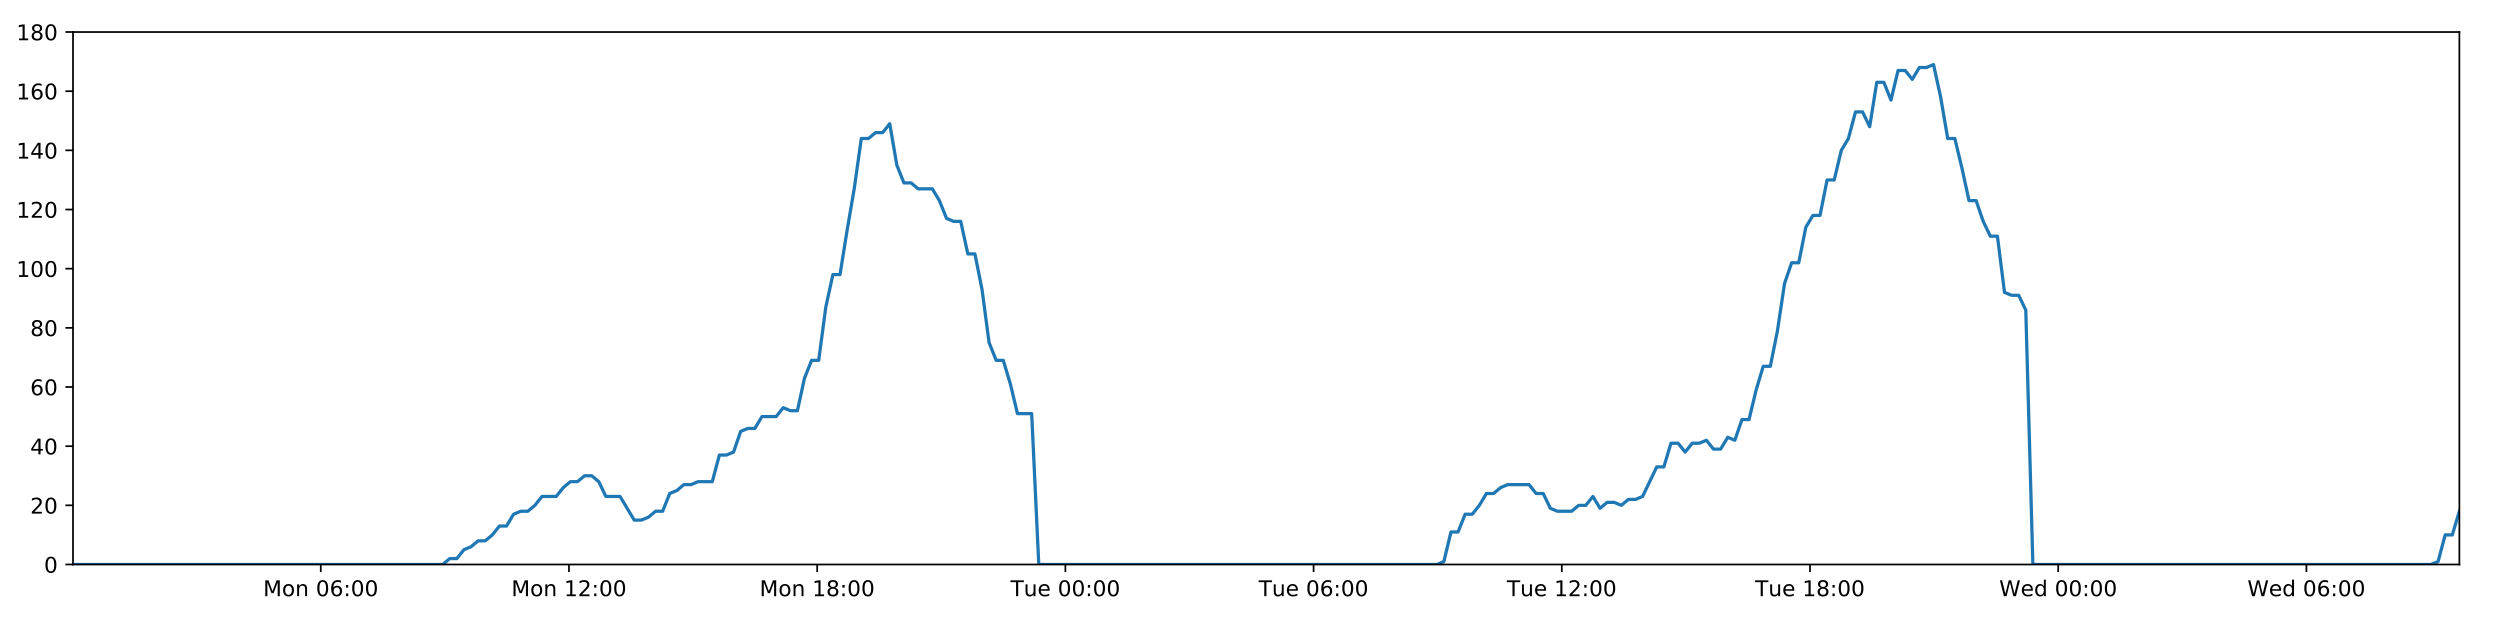
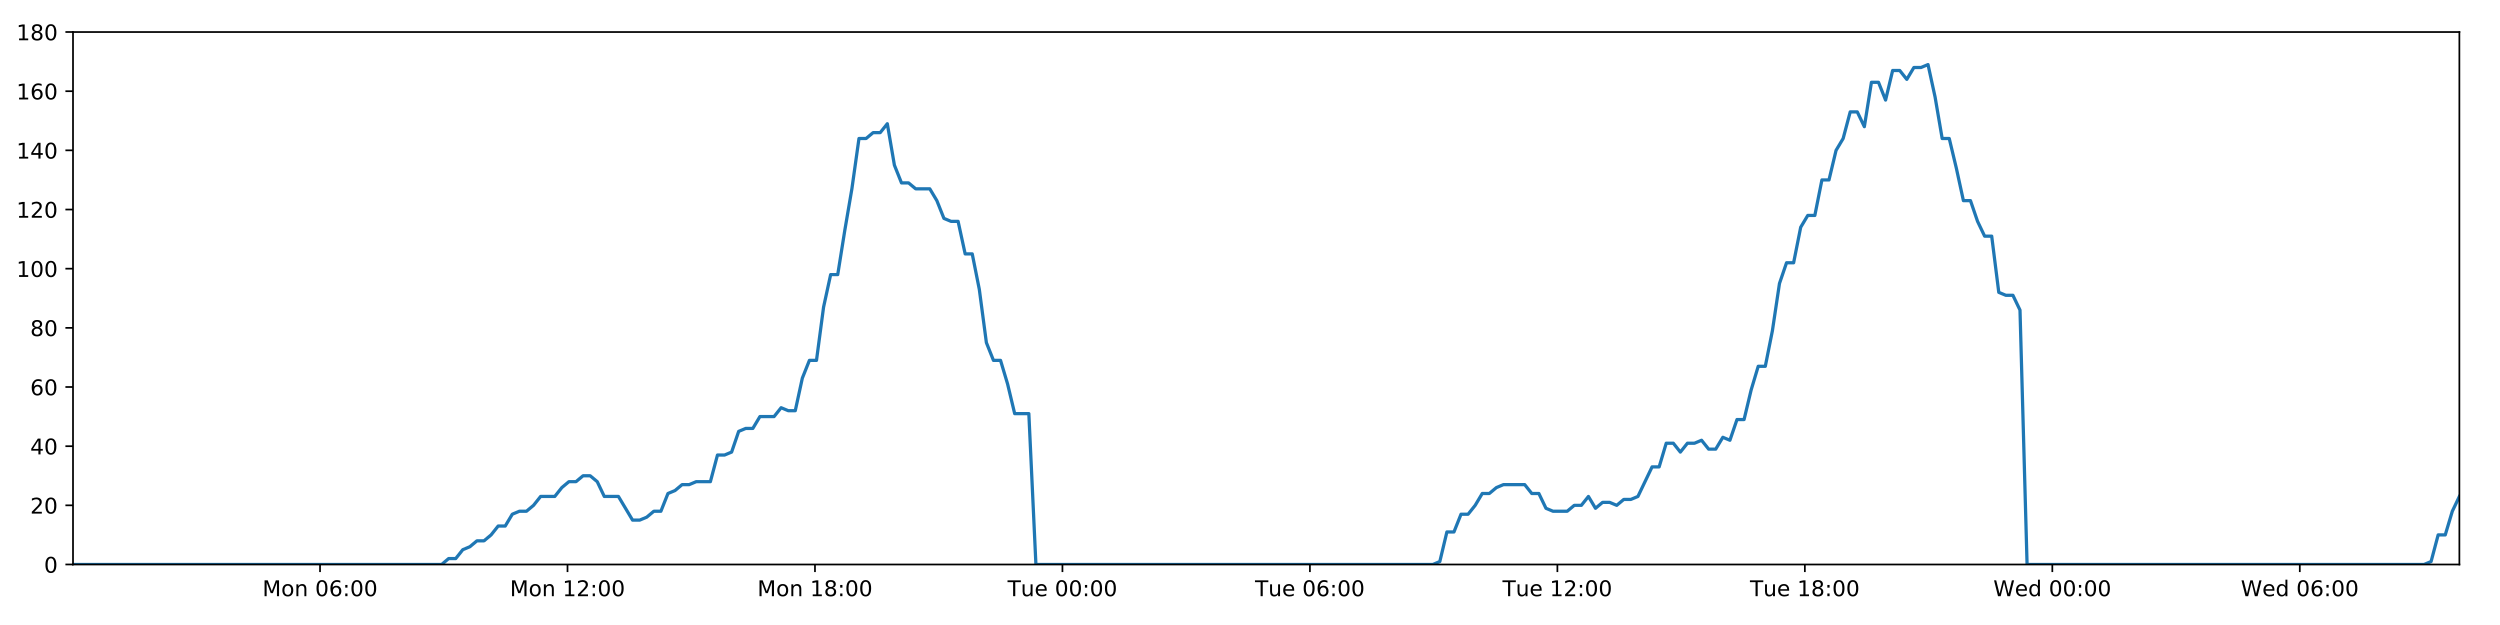
<svg xmlns="http://www.w3.org/2000/svg" xmlns:xlink="http://www.w3.org/1999/xlink" height="288pt" version="1.1" viewBox="0 0 1152 288" width="1152pt">
  <defs>
    <style type="text/css">
*{stroke-linecap:butt;stroke-linejoin:round;}
  </style>
  </defs>
  <g id="figure_1">
    <g id="patch_1">
      <path d="M 0 288  L 1152 288  L 1152 0  L 0 0  z " style="fill:#ffffff;" />
    </g>
    <g id="axes_1">
      <g id="patch_2">
        <path d="M 33.64 260.12  L 1133.28 260.12  L 1133.28 14.76  L 33.64 14.76  z " style="fill:#ffffff;" />
      </g>
      <g id="matplotlib.axis_1">
        <g id="xtick_1">
          <g id="line2d_1">
            <defs>
-               <path d="M 0 0  L 0 3.5  " id="m7cbce837ee" style="stroke:#000000;stroke-width:0.8;" />
-             </defs>
-             <g>
-               <use style="stroke:#000000;stroke-width:0.8;" x="147.808" xlink:href="#m7cbce837ee" y="260.12" />
+               <path d="M 0 0  L 0 3.5  " id="m2d0886ac72" style="stroke:#000000;stroke-width:0.8;" />
+             </defs>
+             <g>
+               <use style="stroke:#000000;stroke-width:0.8;" x="147.47" xlink:href="#m2d0886ac72" y="260.12" />
            </g>
          </g>
          <g id="text_1">
            <defs>
              <path d="M 9.812 72.906  L 24.516 72.906  L 43.109 23.297  L 61.812 72.906  L 76.516 72.906  L 76.516 0  L 66.891 0  L 66.891 64.016  L 48.094 14.016  L 38.188 14.016  L 19.391 64.016  L 19.391 0  L 9.812 0  z " id="DejaVuSans-77" />
              <path d="M 30.609 48.391  Q 23.391 48.391 19.188 42.75  Q 14.984 37.109 14.984 27.297  Q 14.984 17.484 19.156 11.844  Q 23.344 6.203 30.609 6.203  Q 37.797 6.203 41.984 11.859  Q 46.188 17.531 46.188 27.297  Q 46.188 37.016 41.984 42.703  Q 37.797 48.391 30.609 48.391  z M 30.609 56  Q 42.328 56 49.016 48.375  Q 55.719 40.766 55.719 27.297  Q 55.719 13.875 49.016 6.219  Q 42.328 -1.422 30.609 -1.422  Q 18.844 -1.422 12.172 6.219  Q 5.516 13.875 5.516 27.297  Q 5.516 40.766 12.172 48.375  Q 18.844 56 30.609 56  z " id="DejaVuSans-111" />
              <path d="M 54.891 33.016  L 54.891 0  L 45.906 0  L 45.906 32.719  Q 45.906 40.484 42.875 44.328  Q 39.844 48.188 33.797 48.188  Q 26.516 48.188 22.312 43.547  Q 18.109 38.922 18.109 30.906  L 18.109 0  L 9.078 0  L 9.078 54.688  L 18.109 54.688  L 18.109 46.188  Q 21.344 51.125 25.703 53.562  Q 30.078 56 35.797 56  Q 45.219 56 50.047 50.172  Q 54.891 44.344 54.891 33.016  z " id="DejaVuSans-110" />
              <path id="DejaVuSans-32" />
              <path d="M 31.781 66.406  Q 24.172 66.406 20.328 58.906  Q 16.5 51.422 16.5 36.375  Q 16.5 21.391 20.328 13.891  Q 24.172 6.391 31.781 6.391  Q 39.453 6.391 43.281 13.891  Q 47.125 21.391 47.125 36.375  Q 47.125 51.422 43.281 58.906  Q 39.453 66.406 31.781 66.406  z M 31.781 74.219  Q 44.047 74.219 50.516 64.516  Q 56.984 54.828 56.984 36.375  Q 56.984 17.969 50.516 8.266  Q 44.047 -1.422 31.781 -1.422  Q 19.531 -1.422 13.062 8.266  Q 6.594 17.969 6.594 36.375  Q 6.594 54.828 13.062 64.516  Q 19.531 74.219 31.781 74.219  z " id="DejaVuSans-48" />
              <path d="M 33.016 40.375  Q 26.375 40.375 22.484 35.828  Q 18.609 31.297 18.609 23.391  Q 18.609 15.531 22.484 10.953  Q 26.375 6.391 33.016 6.391  Q 39.656 6.391 43.531 10.953  Q 47.406 15.531 47.406 23.391  Q 47.406 31.297 43.531 35.828  Q 39.656 40.375 33.016 40.375  z M 52.594 71.297  L 52.594 62.312  Q 48.875 64.062 45.094 64.984  Q 41.312 65.922 37.594 65.922  Q 27.828 65.922 22.672 59.328  Q 17.531 52.734 16.797 39.406  Q 19.672 43.656 24.016 45.922  Q 28.375 48.188 33.594 48.188  Q 44.578 48.188 50.953 41.516  Q 57.328 34.859 57.328 23.391  Q 57.328 12.156 50.688 5.359  Q 44.047 -1.422 33.016 -1.422  Q 20.359 -1.422 13.672 8.266  Q 6.984 17.969 6.984 36.375  Q 6.984 53.656 15.188 63.938  Q 23.391 74.219 37.203 74.219  Q 40.922 74.219 44.703 73.484  Q 48.484 72.75 52.594 71.297  z " id="DejaVuSans-54" />
              <path d="M 11.719 12.406  L 22.016 12.406  L 22.016 0  L 11.719 0  z M 11.719 51.703  L 22.016 51.703  L 22.016 39.312  L 11.719 39.312  z " id="DejaVuSans-58" />
            </defs>
-             <g transform="translate(121.2678 274.7184)scale(0.1 -0.1)">
+             <g transform="translate(120.9296 274.7184)scale(0.1 -0.1)">
              <use xlink:href="#DejaVuSans-77" />
              <use x="86.279" xlink:href="#DejaVuSans-111" />
              <use x="147.461" xlink:href="#DejaVuSans-110" />
              <use x="210.84" xlink:href="#DejaVuSans-32" />
              <use x="242.627" xlink:href="#DejaVuSans-48" />
              <use x="306.25" xlink:href="#DejaVuSans-54" />
              <use x="369.873" xlink:href="#DejaVuSans-58" />
              <use x="403.564" xlink:href="#DejaVuSans-48" />
              <use x="467.188" xlink:href="#DejaVuSans-48" />
            </g>
          </g>
        </g>
        <g id="xtick_2">
          <g id="line2d_2">
            <g>
-               <use style="stroke:#000000;stroke-width:0.8;" x="262.182" xlink:href="#m7cbce837ee" y="260.12" />
+               <use style="stroke:#000000;stroke-width:0.8;" x="261.505" xlink:href="#m2d0886ac72" y="260.12" />
            </g>
          </g>
          <g id="text_2">
            <defs>
              <path d="M 12.406 8.297  L 28.516 8.297  L 28.516 63.922  L 10.984 60.406  L 10.984 69.391  L 28.422 72.906  L 38.281 72.906  L 38.281 8.297  L 54.391 8.297  L 54.391 0  L 12.406 0  z " id="DejaVuSans-49" />
              <path d="M 19.188 8.297  L 53.609 8.297  L 53.609 0  L 7.328 0  L 7.328 8.297  Q 12.938 14.109 22.625 23.891  Q 32.328 33.688 34.812 36.531  Q 39.547 41.844 41.422 45.531  Q 43.312 49.219 43.312 52.781  Q 43.312 58.594 39.234 62.25  Q 35.156 65.922 28.609 65.922  Q 23.969 65.922 18.812 64.312  Q 13.672 62.703 7.812 59.422  L 7.812 69.391  Q 13.766 71.781 18.938 73  Q 24.125 74.219 28.422 74.219  Q 39.75 74.219 46.484 68.547  Q 53.219 62.891 53.219 53.422  Q 53.219 48.922 51.531 44.891  Q 49.859 40.875 45.406 35.406  Q 44.188 33.984 37.641 27.219  Q 31.109 20.453 19.188 8.297  z " id="DejaVuSans-50" />
            </defs>
-             <g transform="translate(235.6411 274.7184)scale(0.1 -0.1)">
+             <g transform="translate(234.964 274.7184)scale(0.1 -0.1)">
              <use xlink:href="#DejaVuSans-77" />
              <use x="86.279" xlink:href="#DejaVuSans-111" />
              <use x="147.461" xlink:href="#DejaVuSans-110" />
              <use x="210.84" xlink:href="#DejaVuSans-32" />
              <use x="242.627" xlink:href="#DejaVuSans-49" />
              <use x="306.25" xlink:href="#DejaVuSans-50" />
              <use x="369.873" xlink:href="#DejaVuSans-58" />
              <use x="403.564" xlink:href="#DejaVuSans-48" />
              <use x="467.188" xlink:href="#DejaVuSans-48" />
            </g>
          </g>
        </g>
        <g id="xtick_3">
          <g id="line2d_3">
            <g>
-               <use style="stroke:#000000;stroke-width:0.8;" x="376.555" xlink:href="#m7cbce837ee" y="260.12" />
+               <use style="stroke:#000000;stroke-width:0.8;" x="375.539" xlink:href="#m2d0886ac72" y="260.12" />
            </g>
          </g>
          <g id="text_3">
            <defs>
              <path d="M 31.781 34.625  Q 24.75 34.625 20.719 30.859  Q 16.703 27.094 16.703 20.516  Q 16.703 13.922 20.719 10.156  Q 24.75 6.391 31.781 6.391  Q 38.812 6.391 42.859 10.172  Q 46.922 13.969 46.922 20.516  Q 46.922 27.094 42.891 30.859  Q 38.875 34.625 31.781 34.625  z M 21.922 38.812  Q 15.578 40.375 12.031 44.719  Q 8.5 49.078 8.5 55.328  Q 8.5 64.062 14.719 69.141  Q 20.953 74.219 31.781 74.219  Q 42.672 74.219 48.875 69.141  Q 55.078 64.062 55.078 55.328  Q 55.078 49.078 51.531 44.719  Q 48 40.375 41.703 38.812  Q 48.828 37.156 52.797 32.312  Q 56.781 27.484 56.781 20.516  Q 56.781 9.906 50.312 4.234  Q 43.844 -1.422 31.781 -1.422  Q 19.734 -1.422 13.25 4.234  Q 6.781 9.906 6.781 20.516  Q 6.781 27.484 10.781 32.312  Q 14.797 37.156 21.922 38.812  z M 18.312 54.391  Q 18.312 48.734 21.844 45.562  Q 25.391 42.391 31.781 42.391  Q 38.141 42.391 41.719 45.562  Q 45.312 48.734 45.312 54.391  Q 45.312 60.062 41.719 63.234  Q 38.141 66.406 31.781 66.406  Q 25.391 66.406 21.844 63.234  Q 18.312 60.062 18.312 54.391  z " id="DejaVuSans-56" />
            </defs>
-             <g transform="translate(350.0143 274.7184)scale(0.1 -0.1)">
+             <g transform="translate(348.9984 274.7184)scale(0.1 -0.1)">
              <use xlink:href="#DejaVuSans-77" />
              <use x="86.279" xlink:href="#DejaVuSans-111" />
              <use x="147.461" xlink:href="#DejaVuSans-110" />
              <use x="210.84" xlink:href="#DejaVuSans-32" />
              <use x="242.627" xlink:href="#DejaVuSans-49" />
              <use x="306.25" xlink:href="#DejaVuSans-56" />
              <use x="369.873" xlink:href="#DejaVuSans-58" />
              <use x="403.564" xlink:href="#DejaVuSans-48" />
              <use x="467.188" xlink:href="#DejaVuSans-48" />
            </g>
          </g>
        </g>
        <g id="xtick_4">
          <g id="line2d_4">
            <g>
-               <use style="stroke:#000000;stroke-width:0.8;" x="490.928" xlink:href="#m7cbce837ee" y="260.12" />
+               <use style="stroke:#000000;stroke-width:0.8;" x="489.573" xlink:href="#m2d0886ac72" y="260.12" />
            </g>
          </g>
          <g id="text_4">
            <defs>
              <path d="M -0.297 72.906  L 61.375 72.906  L 61.375 64.594  L 35.5 64.594  L 35.5 0  L 25.594 0  L 25.594 64.594  L -0.297 64.594  z " id="DejaVuSans-84" />
              <path d="M 8.5 21.578  L 8.5 54.688  L 17.484 54.688  L 17.484 21.922  Q 17.484 14.156 20.5 10.266  Q 23.531 6.391 29.594 6.391  Q 36.859 6.391 41.078 11.031  Q 45.312 15.672 45.312 23.688  L 45.312 54.688  L 54.297 54.688  L 54.297 0  L 45.312 0  L 45.312 8.406  Q 42.047 3.422 37.719 1  Q 33.406 -1.422 27.688 -1.422  Q 18.266 -1.422 13.375 4.438  Q 8.5 10.297 8.5 21.578  z M 31.109 56  z " id="DejaVuSans-117" />
              <path d="M 56.203 29.594  L 56.203 25.203  L 14.891 25.203  Q 15.484 15.922 20.484 11.062  Q 25.484 6.203 34.422 6.203  Q 39.594 6.203 44.453 7.469  Q 49.312 8.734 54.109 11.281  L 54.109 2.781  Q 49.266 0.734 44.188 -0.344  Q 39.109 -1.422 33.891 -1.422  Q 20.797 -1.422 13.156 6.188  Q 5.516 13.812 5.516 26.812  Q 5.516 40.234 12.766 48.109  Q 20.016 56 32.328 56  Q 43.359 56 49.781 48.891  Q 56.203 41.797 56.203 29.594  z M 47.219 32.234  Q 47.125 39.594 43.094 43.984  Q 39.062 48.391 32.422 48.391  Q 24.906 48.391 20.391 44.141  Q 15.875 39.891 15.188 32.172  z " id="DejaVuSans-101" />
            </defs>
-             <g transform="translate(465.6422 274.7184)scale(0.1 -0.1)">
+             <g transform="translate(464.2875 274.7184)scale(0.1 -0.1)">
              <use xlink:href="#DejaVuSans-84" />
              <use x="60.85" xlink:href="#DejaVuSans-117" />
              <use x="124.229" xlink:href="#DejaVuSans-101" />
              <use x="185.752" xlink:href="#DejaVuSans-32" />
              <use x="217.539" xlink:href="#DejaVuSans-48" />
              <use x="281.162" xlink:href="#DejaVuSans-48" />
              <use x="344.785" xlink:href="#DejaVuSans-58" />
              <use x="378.477" xlink:href="#DejaVuSans-48" />
              <use x="442.1" xlink:href="#DejaVuSans-48" />
            </g>
          </g>
        </g>
        <g id="xtick_5">
          <g id="line2d_5">
            <g>
-               <use style="stroke:#000000;stroke-width:0.8;" x="605.301" xlink:href="#m7cbce837ee" y="260.12" />
+               <use style="stroke:#000000;stroke-width:0.8;" x="603.608" xlink:href="#m2d0886ac72" y="260.12" />
            </g>
          </g>
          <g id="text_5">
-             <g transform="translate(580.0155 274.7184)scale(0.1 -0.1)">
+             <g transform="translate(578.3219 274.7184)scale(0.1 -0.1)">
              <use xlink:href="#DejaVuSans-84" />
              <use x="60.85" xlink:href="#DejaVuSans-117" />
              <use x="124.229" xlink:href="#DejaVuSans-101" />
              <use x="185.752" xlink:href="#DejaVuSans-32" />
              <use x="217.539" xlink:href="#DejaVuSans-48" />
              <use x="281.162" xlink:href="#DejaVuSans-54" />
              <use x="344.785" xlink:href="#DejaVuSans-58" />
              <use x="378.477" xlink:href="#DejaVuSans-48" />
              <use x="442.1" xlink:href="#DejaVuSans-48" />
            </g>
          </g>
        </g>
        <g id="xtick_6">
          <g id="line2d_6">
            <g>
-               <use style="stroke:#000000;stroke-width:0.8;" x="719.675" xlink:href="#m7cbce837ee" y="260.12" />
+               <use style="stroke:#000000;stroke-width:0.8;" x="717.642" xlink:href="#m2d0886ac72" y="260.12" />
            </g>
          </g>
          <g id="text_6">
-             <g transform="translate(694.3887 274.7184)scale(0.1 -0.1)">
+             <g transform="translate(692.3562 274.7184)scale(0.1 -0.1)">
              <use xlink:href="#DejaVuSans-84" />
              <use x="60.85" xlink:href="#DejaVuSans-117" />
              <use x="124.229" xlink:href="#DejaVuSans-101" />
              <use x="185.752" xlink:href="#DejaVuSans-32" />
              <use x="217.539" xlink:href="#DejaVuSans-49" />
              <use x="281.162" xlink:href="#DejaVuSans-50" />
              <use x="344.785" xlink:href="#DejaVuSans-58" />
              <use x="378.477" xlink:href="#DejaVuSans-48" />
              <use x="442.1" xlink:href="#DejaVuSans-48" />
            </g>
          </g>
        </g>
        <g id="xtick_7">
          <g id="line2d_7">
            <g>
-               <use style="stroke:#000000;stroke-width:0.8;" x="834.048" xlink:href="#m7cbce837ee" y="260.12" />
+               <use style="stroke:#000000;stroke-width:0.8;" x="831.677" xlink:href="#m2d0886ac72" y="260.12" />
            </g>
          </g>
          <g id="text_7">
-             <g transform="translate(808.762 274.7184)scale(0.1 -0.1)">
+             <g transform="translate(806.3906 274.7184)scale(0.1 -0.1)">
              <use xlink:href="#DejaVuSans-84" />
              <use x="60.85" xlink:href="#DejaVuSans-117" />
              <use x="124.229" xlink:href="#DejaVuSans-101" />
              <use x="185.752" xlink:href="#DejaVuSans-32" />
              <use x="217.539" xlink:href="#DejaVuSans-49" />
              <use x="281.162" xlink:href="#DejaVuSans-56" />
              <use x="344.785" xlink:href="#DejaVuSans-58" />
              <use x="378.477" xlink:href="#DejaVuSans-48" />
              <use x="442.1" xlink:href="#DejaVuSans-48" />
            </g>
          </g>
        </g>
        <g id="xtick_8">
          <g id="line2d_8">
            <g>
-               <use style="stroke:#000000;stroke-width:0.8;" x="948.421" xlink:href="#m7cbce837ee" y="260.12" />
+               <use style="stroke:#000000;stroke-width:0.8;" x="945.711" xlink:href="#m2d0886ac72" y="260.12" />
            </g>
          </g>
          <g id="text_8">
            <defs>
              <path d="M 3.328 72.906  L 13.281 72.906  L 28.609 11.281  L 43.891 72.906  L 54.984 72.906  L 70.312 11.281  L 85.594 72.906  L 95.609 72.906  L 77.297 0  L 64.891 0  L 49.516 63.281  L 33.984 0  L 21.578 0  z " id="DejaVuSans-87" />
              <path d="M 45.406 46.391  L 45.406 75.984  L 54.391 75.984  L 54.391 0  L 45.406 0  L 45.406 8.203  Q 42.578 3.328 38.25 0.953  Q 33.938 -1.422 27.875 -1.422  Q 17.969 -1.422 11.734 6.484  Q 5.516 14.406 5.516 27.297  Q 5.516 40.188 11.734 48.094  Q 17.969 56 27.875 56  Q 33.938 56 38.25 53.625  Q 42.578 51.266 45.406 46.391  z M 14.797 27.297  Q 14.797 17.391 18.875 11.75  Q 22.953 6.109 30.078 6.109  Q 37.203 6.109 41.297 11.75  Q 45.406 17.391 45.406 27.297  Q 45.406 37.203 41.297 42.844  Q 37.203 48.484 30.078 48.484  Q 22.953 48.484 18.875 42.844  Q 14.797 37.203 14.797 27.297  z " id="DejaVuSans-100" />
            </defs>
-             <g transform="translate(921.2321 274.7184)scale(0.1 -0.1)">
+             <g transform="translate(918.5219 274.7184)scale(0.1 -0.1)">
              <use xlink:href="#DejaVuSans-87" />
              <use x="98.799" xlink:href="#DejaVuSans-101" />
              <use x="160.322" xlink:href="#DejaVuSans-100" />
              <use x="223.799" xlink:href="#DejaVuSans-32" />
              <use x="255.586" xlink:href="#DejaVuSans-48" />
              <use x="319.209" xlink:href="#DejaVuSans-48" />
              <use x="382.832" xlink:href="#DejaVuSans-58" />
              <use x="416.523" xlink:href="#DejaVuSans-48" />
              <use x="480.146" xlink:href="#DejaVuSans-48" />
            </g>
          </g>
        </g>
        <g id="xtick_9">
          <g id="line2d_9">
            <g>
-               <use style="stroke:#000000;stroke-width:0.8;" x="1062.794" xlink:href="#m7cbce837ee" y="260.12" />
+               <use style="stroke:#000000;stroke-width:0.8;" x="1059.745" xlink:href="#m2d0886ac72" y="260.12" />
            </g>
          </g>
          <g id="text_9">
-             <g transform="translate(1035.605 274.7184)scale(0.1 -0.1)">
+             <g transform="translate(1032.556 274.7184)scale(0.1 -0.1)">
              <use xlink:href="#DejaVuSans-87" />
              <use x="98.799" xlink:href="#DejaVuSans-101" />
              <use x="160.322" xlink:href="#DejaVuSans-100" />
              <use x="223.799" xlink:href="#DejaVuSans-32" />
              <use x="255.586" xlink:href="#DejaVuSans-48" />
              <use x="319.209" xlink:href="#DejaVuSans-54" />
              <use x="382.832" xlink:href="#DejaVuSans-58" />
              <use x="416.523" xlink:href="#DejaVuSans-48" />
              <use x="480.146" xlink:href="#DejaVuSans-48" />
            </g>
          </g>
        </g>
      </g>
      <g id="matplotlib.axis_2">
        <g id="ytick_1">
          <g id="line2d_10">
            <defs>
-               <path d="M 0 0  L -3.5 0  " id="m50a974d7e8" style="stroke:#000000;stroke-width:0.8;" />
-             </defs>
-             <g>
-               <use style="stroke:#000000;stroke-width:0.8;" x="33.64" xlink:href="#m50a974d7e8" y="260.12" />
+               <path d="M 0 0  L -3.5 0  " id="m10134226ec" style="stroke:#000000;stroke-width:0.8;" />
+             </defs>
+             <g>
+               <use style="stroke:#000000;stroke-width:0.8;" x="33.64" xlink:href="#m10134226ec" y="260.12" />
            </g>
          </g>
          <g id="text_10">
            <g transform="translate(20.2775 263.9192)scale(0.1 -0.1)">
              <use xlink:href="#DejaVuSans-48" />
            </g>
          </g>
        </g>
        <g id="ytick_2">
          <g id="line2d_11">
            <g>
-               <use style="stroke:#000000;stroke-width:0.8;" x="33.64" xlink:href="#m50a974d7e8" y="232.858" />
+               <use style="stroke:#000000;stroke-width:0.8;" x="33.64" xlink:href="#m10134226ec" y="232.858" />
            </g>
          </g>
          <g id="text_11">
            <g transform="translate(13.915 236.657)scale(0.1 -0.1)">
              <use xlink:href="#DejaVuSans-50" />
              <use x="63.623" xlink:href="#DejaVuSans-48" />
            </g>
          </g>
        </g>
        <g id="ytick_3">
          <g id="line2d_12">
            <g>
-               <use style="stroke:#000000;stroke-width:0.8;" x="33.64" xlink:href="#m50a974d7e8" y="205.596" />
+               <use style="stroke:#000000;stroke-width:0.8;" x="33.64" xlink:href="#m10134226ec" y="205.596" />
            </g>
          </g>
          <g id="text_12">
            <defs>
              <path d="M 37.797 64.312  L 12.891 25.391  L 37.797 25.391  z M 35.203 72.906  L 47.609 72.906  L 47.609 25.391  L 58.016 25.391  L 58.016 17.188  L 47.609 17.188  L 47.609 0  L 37.797 0  L 37.797 17.188  L 4.891 17.188  L 4.891 26.703  z " id="DejaVuSans-52" />
            </defs>
            <g transform="translate(13.915 209.3948)scale(0.1 -0.1)">
              <use xlink:href="#DejaVuSans-52" />
              <use x="63.623" xlink:href="#DejaVuSans-48" />
            </g>
          </g>
        </g>
        <g id="ytick_4">
          <g id="line2d_13">
            <g>
-               <use style="stroke:#000000;stroke-width:0.8;" x="33.64" xlink:href="#m50a974d7e8" y="178.333" />
+               <use style="stroke:#000000;stroke-width:0.8;" x="33.64" xlink:href="#m10134226ec" y="178.333" />
            </g>
          </g>
          <g id="text_13">
            <g transform="translate(13.915 182.1326)scale(0.1 -0.1)">
              <use xlink:href="#DejaVuSans-54" />
              <use x="63.623" xlink:href="#DejaVuSans-48" />
            </g>
          </g>
        </g>
        <g id="ytick_5">
          <g id="line2d_14">
            <g>
-               <use style="stroke:#000000;stroke-width:0.8;" x="33.64" xlink:href="#m50a974d7e8" y="151.071" />
+               <use style="stroke:#000000;stroke-width:0.8;" x="33.64" xlink:href="#m10134226ec" y="151.071" />
            </g>
          </g>
          <g id="text_14">
            <g transform="translate(13.915 154.8703)scale(0.1 -0.1)">
              <use xlink:href="#DejaVuSans-56" />
              <use x="63.623" xlink:href="#DejaVuSans-48" />
            </g>
          </g>
        </g>
        <g id="ytick_6">
          <g id="line2d_15">
            <g>
-               <use style="stroke:#000000;stroke-width:0.8;" x="33.64" xlink:href="#m50a974d7e8" y="123.809" />
+               <use style="stroke:#000000;stroke-width:0.8;" x="33.64" xlink:href="#m10134226ec" y="123.809" />
            </g>
          </g>
          <g id="text_15">
            <g transform="translate(7.5525 127.6081)scale(0.1 -0.1)">
              <use xlink:href="#DejaVuSans-49" />
              <use x="63.623" xlink:href="#DejaVuSans-48" />
              <use x="127.246" xlink:href="#DejaVuSans-48" />
            </g>
          </g>
        </g>
        <g id="ytick_7">
          <g id="line2d_16">
            <g>
-               <use style="stroke:#000000;stroke-width:0.8;" x="33.64" xlink:href="#m50a974d7e8" y="96.547" />
+               <use style="stroke:#000000;stroke-width:0.8;" x="33.64" xlink:href="#m10134226ec" y="96.547" />
            </g>
          </g>
          <g id="text_16">
            <g transform="translate(7.5525 100.3459)scale(0.1 -0.1)">
              <use xlink:href="#DejaVuSans-49" />
              <use x="63.623" xlink:href="#DejaVuSans-50" />
              <use x="127.246" xlink:href="#DejaVuSans-48" />
            </g>
          </g>
        </g>
        <g id="ytick_8">
          <g id="line2d_17">
            <g>
-               <use style="stroke:#000000;stroke-width:0.8;" x="33.64" xlink:href="#m50a974d7e8" y="69.284" />
+               <use style="stroke:#000000;stroke-width:0.8;" x="33.64" xlink:href="#m10134226ec" y="69.284" />
            </g>
          </g>
          <g id="text_17">
            <g transform="translate(7.5525 73.08366)scale(0.1 -0.1)">
              <use xlink:href="#DejaVuSans-49" />
              <use x="63.623" xlink:href="#DejaVuSans-52" />
              <use x="127.246" xlink:href="#DejaVuSans-48" />
            </g>
          </g>
        </g>
        <g id="ytick_9">
          <g id="line2d_18">
            <g>
-               <use style="stroke:#000000;stroke-width:0.8;" x="33.64" xlink:href="#m50a974d7e8" y="42.022" />
+               <use style="stroke:#000000;stroke-width:0.8;" x="33.64" xlink:href="#m10134226ec" y="42.022" />
            </g>
          </g>
          <g id="text_18">
            <g transform="translate(7.5525 45.82144)scale(0.1 -0.1)">
              <use xlink:href="#DejaVuSans-49" />
              <use x="63.623" xlink:href="#DejaVuSans-54" />
              <use x="127.246" xlink:href="#DejaVuSans-48" />
            </g>
          </g>
        </g>
        <g id="ytick_10">
          <g id="line2d_19">
            <g>
-               <use style="stroke:#000000;stroke-width:0.8;" x="33.64" xlink:href="#m50a974d7e8" y="14.76" />
+               <use style="stroke:#000000;stroke-width:0.8;" x="33.64" xlink:href="#m10134226ec" y="14.76" />
            </g>
          </g>
          <g id="text_19">
            <g transform="translate(7.5525 18.55922)scale(0.1 -0.1)">
              <use xlink:href="#DejaVuSans-49" />
              <use x="63.623" xlink:href="#DejaVuSans-56" />
              <use x="127.246" xlink:href="#DejaVuSans-48" />
            </g>
          </g>
        </g>
      </g>
      <g id="line2d_20">
-         <path clip-path="url(#p3df0ac8b0a)" d="M 33.64 260.12  L 204.02 260.12  L 207.234 257.394  L 210.512 257.394  L 213.778 253.304  L 217.045 251.941  L 220.319 249.215  L 223.588 249.215  L 226.863 246.489  L 230.133 242.4  L 233.401 242.4  L 236.67 236.947  L 239.944 235.584  L 243.216 235.584  L 246.49 232.858  L 249.756 228.768  L 256.294 228.768  L 259.561 224.679  L 262.832 221.953  L 266.102 221.953  L 269.379 219.227  L 272.65 219.227  L 275.923 221.953  L 279.189 228.768  L 285.721 228.768  L 292.255 239.673  L 295.532 239.673  L 298.804 238.31  L 302.078 235.584  L 305.344 235.584  L 308.611 227.405  L 311.876 226.042  L 315.144 223.316  L 318.411 223.316  L 321.684 221.953  L 328.219 221.953  L 331.492 209.685  L 334.758 209.685  L 338.028 208.322  L 341.295 198.78  L 344.57 197.417  L 347.838 197.417  L 351.105 191.964  L 357.641 191.964  L 360.915 187.875  L 364.181 189.238  L 367.449 189.238  L 370.716 174.244  L 373.984 166.065  L 377.254 166.065  L 380.527 141.529  L 383.802 126.535  L 387.073 126.535  L 390.349 106.088  L 393.619 87.005  L 396.892 63.832  L 400.166 63.832  L 403.44 61.106  L 406.713 61.106  L 409.987 57.016  L 413.264 76.1  L 416.54 84.279  L 419.814 84.279  L 423.083 87.005  L 429.618 87.005  L 432.887 92.457  L 436.155 100.636  L 439.428 101.999  L 442.702 101.999  L 445.969 116.993  L 449.238 116.993  L 452.508 133.351  L 455.777 157.887  L 459.046 166.065  L 462.317 166.065  L 465.585 176.97  L 468.854 190.601  L 475.398 190.601  L 478.668 260.12  L 662.124 260.12  L 665.339 258.757  L 668.608 245.126  L 671.875 245.126  L 675.141 236.947  L 678.416 236.947  L 681.684 232.858  L 684.951 227.405  L 688.218 227.405  L 691.489 224.679  L 694.761 223.316  L 704.575 223.316  L 707.842 227.405  L 711.117 227.405  L 714.398 234.221  L 717.666 235.584  L 724.211 235.584  L 727.485 232.858  L 730.756 232.858  L 734.023 228.768  L 737.29 234.221  L 740.555 231.495  L 743.832 231.495  L 747.099 232.858  L 750.366 230.132  L 753.633 230.132  L 756.9 228.768  L 763.44 215.137  L 766.708 215.137  L 769.977 204.232  L 773.244 204.232  L 776.513 208.322  L 779.78 204.232  L 783.046 204.232  L 786.312 202.869  L 789.578 206.959  L 792.851 206.959  L 796.144 201.506  L 799.416 202.869  L 802.683 193.328  L 805.952 193.328  L 809.222 179.696  L 812.497 168.792  L 815.767 168.792  L 819.043 152.434  L 822.318 130.624  L 825.584 121.083  L 828.855 121.083  L 832.122 104.725  L 835.391 99.273  L 838.659 99.273  L 841.929 82.916  L 845.202 82.916  L 848.47 69.284  L 851.741 63.832  L 855.01 51.564  L 858.28 51.564  L 861.547 58.38  L 864.817 37.933  L 868.09 37.933  L 871.357 46.112  L 874.626 32.48  L 877.895 32.48  L 881.165 36.57  L 884.431 31.117  L 887.701 31.117  L 890.971 29.754  L 894.245 44.748  L 897.514 63.832  L 900.784 63.832  L 904.053 77.463  L 907.328 92.457  L 910.595 92.457  L 913.864 101.999  L 917.133 108.815  L 920.401 108.815  L 923.673 134.714  L 926.943 136.077  L 930.211 136.077  L 933.481 142.892  L 936.75 260.12  L 1120.205 260.12  L 1123.473 258.757  L 1126.741 246.489  L 1130.014 246.489  L 1133.28 235.584  L 1133.28 235.584  " style="fill:none;stroke:#1f77b4;stroke-linecap:square;stroke-width:1.5;" />
+         <path clip-path="url(#p5f7e444ac9)" d="M 33.64 260.12  L 203.515 260.12  L 206.72 257.394  L 209.988 257.394  L 213.245 253.304  L 216.501 251.941  L 219.766 249.215  L 223.026 249.215  L 226.29 246.489  L 229.55 242.4  L 232.809 242.4  L 236.069 236.947  L 239.333 235.584  L 242.595 235.584  L 245.859 232.858  L 249.116 228.768  L 255.635 228.768  L 258.892 224.679  L 262.153 221.953  L 265.414 221.953  L 268.68 219.227  L 271.942 219.227  L 275.205 221.953  L 278.462 228.768  L 284.974 228.768  L 291.489 239.673  L 294.756 239.673  L 298.018 238.31  L 301.283 235.584  L 304.54 235.584  L 307.796 227.405  L 311.052 226.042  L 314.31 223.316  L 317.567 223.316  L 320.83 221.953  L 327.347 221.953  L 330.61 209.685  L 333.866 209.685  L 337.126 208.322  L 340.384 198.78  L 343.649 197.417  L 346.907 197.417  L 350.165 191.964  L 356.681 191.964  L 359.945 187.875  L 363.202 189.238  L 366.46 189.238  L 369.717 174.244  L 372.976 166.065  L 376.236 166.065  L 379.499 141.529  L 382.765 126.535  L 386.026 126.535  L 389.292 106.088  L 392.552 87.005  L 395.816 63.832  L 399.081 63.832  L 402.344 61.106  L 405.608 61.106  L 408.872 57.016  L 412.139 76.1  L 415.405 84.279  L 418.67 84.279  L 421.929 87.005  L 428.445 87.005  L 431.705 92.457  L 434.963 100.636  L 438.226 101.999  L 441.49 101.999  L 444.748 116.993  L 448.007 116.993  L 451.267 133.351  L 454.526 157.887  L 457.786 166.065  L 461.047 166.065  L 464.305 176.97  L 467.564 190.601  L 474.089 190.601  L 477.349 260.12  L 660.262 260.12  L 663.467 258.757  L 666.727 245.126  L 669.984 245.126  L 673.24 236.947  L 676.505 236.947  L 679.764 232.858  L 683.021 227.405  L 686.279 227.405  L 689.54 224.679  L 692.802 223.316  L 702.587 223.316  L 705.845 227.405  L 709.11 227.405  L 712.382 234.221  L 715.639 235.584  L 722.165 235.584  L 725.429 232.858  L 728.691 232.858  L 731.948 228.768  L 735.205 234.221  L 738.461 231.495  L 741.728 231.495  L 744.985 232.858  L 748.242 230.132  L 751.5 230.132  L 754.757 228.768  L 761.278 215.137  L 764.537 215.137  L 767.795 204.232  L 771.053 204.232  L 774.312 208.322  L 777.569 204.232  L 780.826 204.232  L 784.082 202.869  L 787.339 206.959  L 790.602 206.959  L 793.885 201.506  L 797.147 202.869  L 800.405 193.328  L 803.664 193.328  L 806.925 179.696  L 810.19 168.792  L 813.45 168.792  L 816.716 152.434  L 819.982 130.624  L 823.238 121.083  L 826.499 121.083  L 829.757 104.725  L 833.016 99.273  L 836.274 99.273  L 839.535 82.916  L 842.798 82.916  L 846.056 69.284  L 849.317 63.832  L 852.577 51.564  L 855.837 51.564  L 859.095 58.38  L 862.355 37.933  L 865.618 37.933  L 868.875 46.112  L 872.135 32.48  L 875.394 32.48  L 878.654 36.57  L 881.91 31.117  L 885.171 31.117  L 888.431 29.754  L 891.695 44.748  L 894.954 63.832  L 898.215 63.832  L 901.474 77.463  L 904.739 92.457  L 907.997 92.457  L 911.256 101.999  L 914.516 108.815  L 917.774 108.815  L 921.036 134.714  L 924.296 136.077  L 927.555 136.077  L 930.815 142.892  L 934.075 260.12  L 1116.986 260.12  L 1120.244 258.757  L 1123.502 246.489  L 1126.766 246.489  L 1130.022 235.584  L 1133.28 228.768  L 1133.28 228.768  " style="fill:none;stroke:#1f77b4;stroke-linecap:square;stroke-width:1.5;" />
      </g>
      <g id="patch_3">
        <path d="M 33.64 260.12  L 33.64 14.76  " style="fill:none;stroke:#000000;stroke-linecap:square;stroke-linejoin:miter;stroke-width:0.8;" />
      </g>
      <g id="patch_4">
        <path d="M 1133.28 260.12  L 1133.28 14.76  " style="fill:none;stroke:#000000;stroke-linecap:square;stroke-linejoin:miter;stroke-width:0.8;" />
      </g>
      <g id="patch_5">
        <path d="M 33.64 260.12  L 1133.28 260.12  " style="fill:none;stroke:#000000;stroke-linecap:square;stroke-linejoin:miter;stroke-width:0.8;" />
      </g>
      <g id="patch_6">
        <path d="M 33.64 14.76  L 1133.28 14.76  " style="fill:none;stroke:#000000;stroke-linecap:square;stroke-linejoin:miter;stroke-width:0.8;" />
      </g>
    </g>
  </g>
  <defs>
-     <clipPath id="p3df0ac8b0a">
+     <clipPath id="p5f7e444ac9">
      <rect height="245.36" width="1099.64" x="33.64" y="14.76" />
    </clipPath>
  </defs>
</svg>
